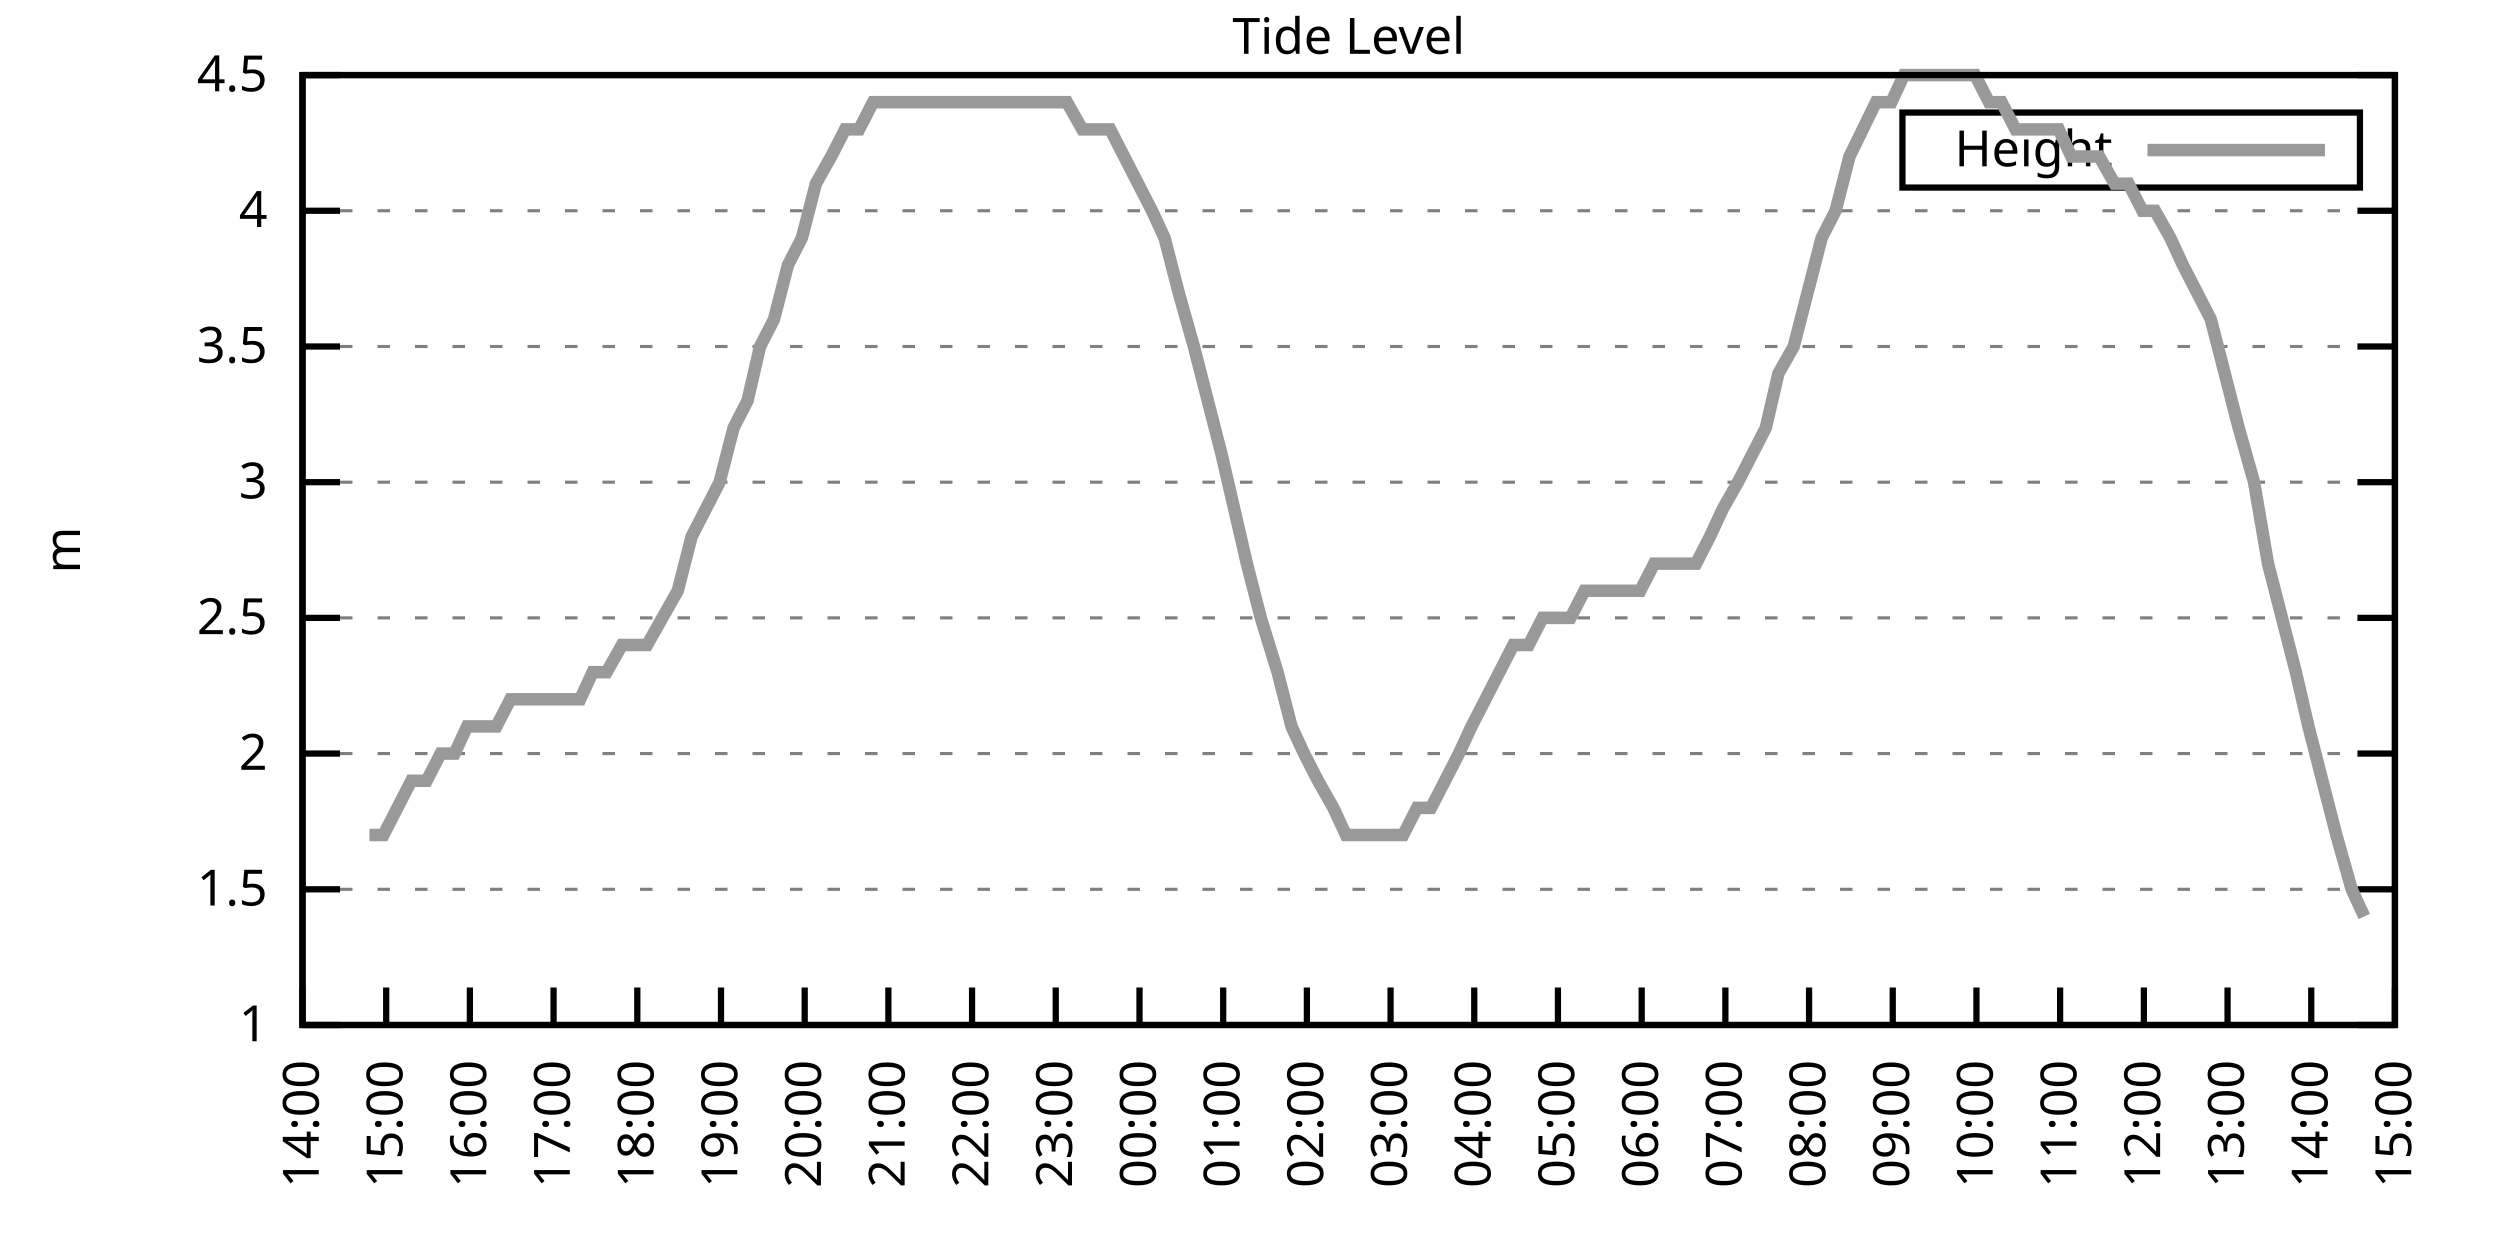
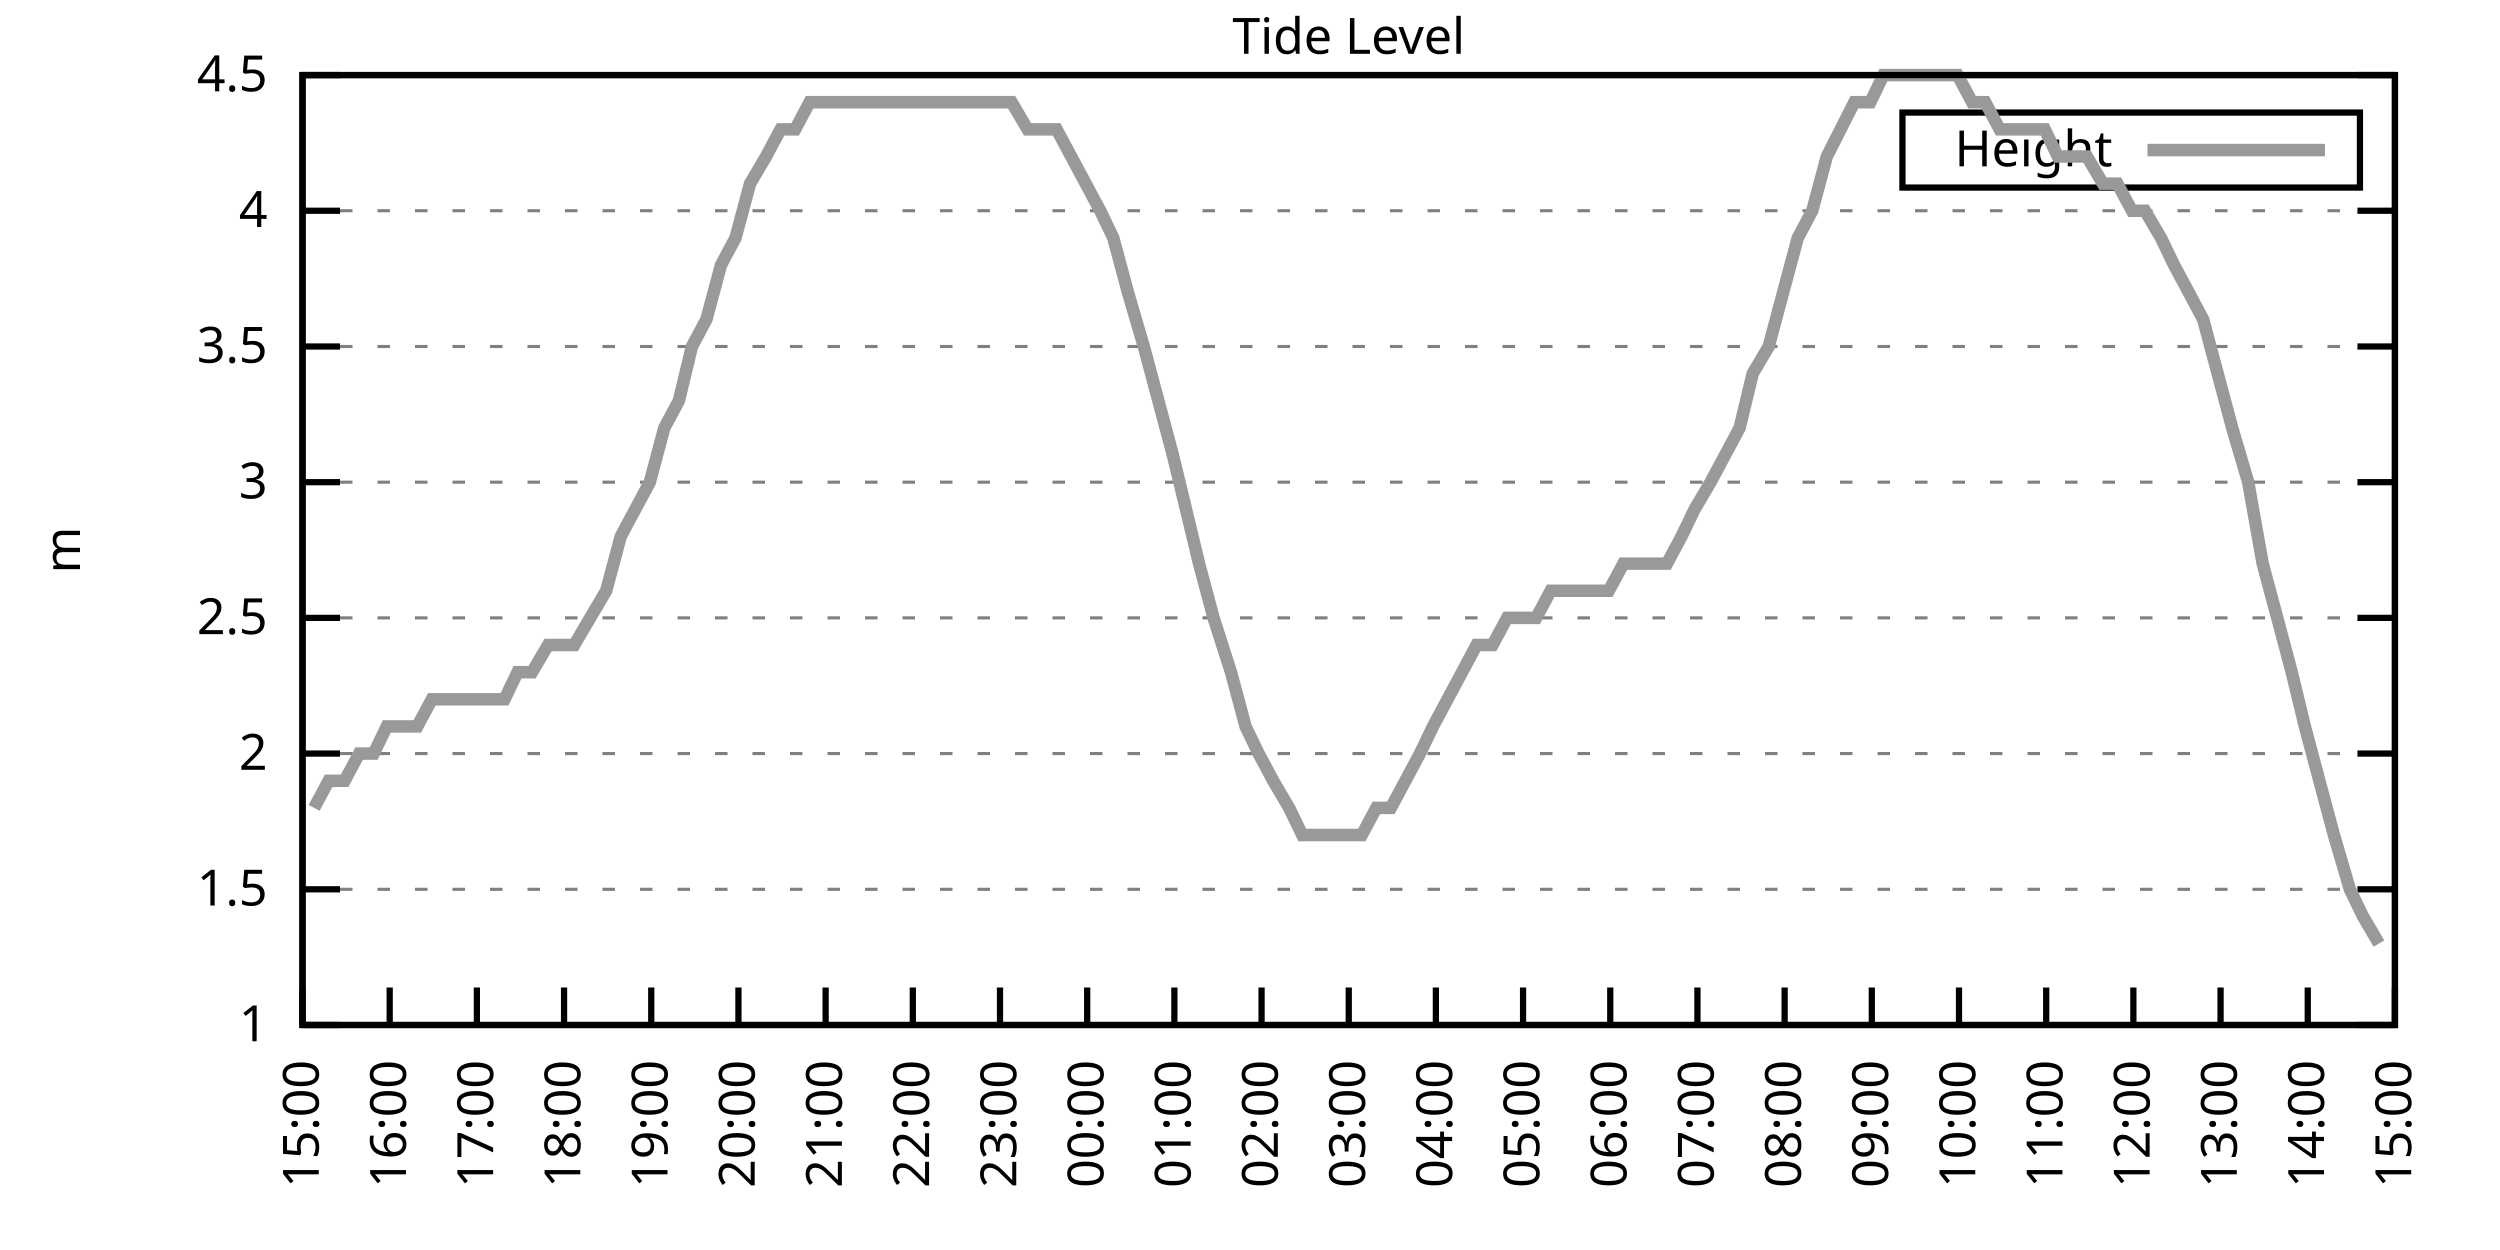
<svg xmlns="http://www.w3.org/2000/svg" xmlns:xlink="http://www.w3.org/1999/xlink" width="400" height="200" viewBox="0 0 400 200">
  <g id="gnuplot_canvas">
    <rect x="0" y="0" width="400" height="200" fill="none" />
    <defs>
      <circle id="gpDot" r="0.5" stroke-width="0.5" stroke="currentColor" />
      <path id="gpPt0" stroke-width="0.333" stroke="currentColor" d="M-1,0 h2 M0,-1 v2" />
      <path id="gpPt1" stroke-width="0.333" stroke="currentColor" d="M-1,-1 L1,1 M1,-1 L-1,1" />
      <path id="gpPt2" stroke-width="0.333" stroke="currentColor" d="M-1,0 L1,0 M0,-1 L0,1 M-1,-1 L1,1 M-1,1 L1,-1" />
      <rect id="gpPt3" stroke-width="0.333" stroke="currentColor" x="-1" y="-1" width="2" height="2" />
      <rect id="gpPt4" stroke-width="0.333" stroke="currentColor" fill="currentColor" x="-1" y="-1" width="2" height="2" />
      <circle id="gpPt5" stroke-width="0.333" stroke="currentColor" cx="0" cy="0" r="1" />
      <use xlink:href="#gpPt5" id="gpPt6" fill="currentColor" stroke="none" />
      <path id="gpPt7" stroke-width="0.333" stroke="currentColor" d="M0,-1.33 L-1.33,0.67 L1.33,0.67 z" />
      <use xlink:href="#gpPt7" id="gpPt8" fill="currentColor" stroke="none" />
      <use xlink:href="#gpPt7" id="gpPt9" stroke="currentColor" transform="rotate(180)" />
      <use xlink:href="#gpPt9" id="gpPt10" fill="currentColor" stroke="none" />
      <use xlink:href="#gpPt3" id="gpPt11" stroke="currentColor" transform="rotate(45)" />
      <use xlink:href="#gpPt11" id="gpPt12" fill="currentColor" stroke="none" />
      <path id="gpPt13" stroke-width="0.333" stroke="currentColor" d="M0,1.330 L1.265,0.411 L0.782,-1.067 L-0.782,-1.076 L-1.265,0.411 z" />
      <use xlink:href="#gpPt13" id="gpPt14" fill="currentColor" stroke="none" />
      <filter id="textbox" filterUnits="objectBoundingBox" x="0" y="0" height="1" width="1">
        <feFlood flood-color="white" flood-opacity="1" result="bgnd" />
        <feComposite in="SourceGraphic" in2="bgnd" operator="atop" />
      </filter>
      <filter id="greybox" filterUnits="objectBoundingBox" x="0" y="0" height="1" width="1">
        <feFlood flood-color="lightgrey" flood-opacity="1" result="grey" />
        <feComposite in="SourceGraphic" in2="grey" operator="atop" />
      </filter>
    </defs>
    <g fill="none" color="white" stroke="currentColor" stroke-width="1.00" stroke-linecap="butt" stroke-linejoin="miter">
</g>
    <g fill="none" color="black" stroke="currentColor" stroke-width="1.00" stroke-linecap="butt" stroke-linejoin="miter">
      <g stroke="none" shape-rendering="crispEdges">
        <polygon fill="rgb(255, 255, 255)" points="48.40,164.00 383.18,164.00 383.18,12.02 48.40,12.02 " />
      </g>
    </g>
    <g fill="none" color="black" stroke="currentColor" stroke-width="1.00" stroke-linecap="butt" stroke-linejoin="miter">
</g>
    <g fill="none" color="black" stroke="black" stroke-width="0.50" stroke-linecap="butt" stroke-linejoin="miter">
</g>
    <g fill="none" color="gray" stroke="currentColor" stroke-width="0.50" stroke-linecap="butt" stroke-linejoin="miter">
      <path stroke="gray" stroke-dasharray="2,4" class="gridline" d="M48.40,164.00 L383.19,164.00  " />
    </g>
    <g fill="none" color="gray" stroke="gray" stroke-width="1.00" stroke-linecap="butt" stroke-linejoin="miter">
</g>
    <g fill="none" color="black" stroke="currentColor" stroke-width="1.00" stroke-linecap="butt" stroke-linejoin="miter">
      <path stroke="black" d="M48.40,164.00 L54.40,164.00 M383.19,164.00 L377.19,164.00  " />
      <g transform="translate(42.80,166.60)" stroke="none" fill="black" font-family="Sans" font-size="8.00" text-anchor="end">
        <text>
          <tspan font-family="Sans"> 1</tspan>
        </text>
      </g>
    </g>
    <g fill="none" color="black" stroke="currentColor" stroke-width="1.00" stroke-linecap="butt" stroke-linejoin="miter">
</g>
    <g fill="none" color="black" stroke="black" stroke-width="0.50" stroke-linecap="butt" stroke-linejoin="miter">
</g>
    <g fill="none" color="gray" stroke="currentColor" stroke-width="0.50" stroke-linecap="butt" stroke-linejoin="miter">
      <path stroke="gray" stroke-dasharray="2,4" class="gridline" d="M48.40,142.29 L383.19,142.29  " />
    </g>
    <g fill="none" color="gray" stroke="gray" stroke-width="1.00" stroke-linecap="butt" stroke-linejoin="miter">
</g>
    <g fill="none" color="black" stroke="currentColor" stroke-width="1.00" stroke-linecap="butt" stroke-linejoin="miter">
      <path stroke="black" d="M48.40,142.29 L54.40,142.29 M383.19,142.29 L377.19,142.29  " />
      <g transform="translate(42.80,144.89)" stroke="none" fill="black" font-family="Sans" font-size="8.00" text-anchor="end">
        <text>
          <tspan font-family="Sans"> 1.5</tspan>
        </text>
      </g>
    </g>
    <g fill="none" color="black" stroke="currentColor" stroke-width="1.00" stroke-linecap="butt" stroke-linejoin="miter">
</g>
    <g fill="none" color="black" stroke="black" stroke-width="0.50" stroke-linecap="butt" stroke-linejoin="miter">
</g>
    <g fill="none" color="gray" stroke="currentColor" stroke-width="0.50" stroke-linecap="butt" stroke-linejoin="miter">
      <path stroke="gray" stroke-dasharray="2,4" class="gridline" d="M48.40,120.57 L383.19,120.57  " />
    </g>
    <g fill="none" color="gray" stroke="gray" stroke-width="1.00" stroke-linecap="butt" stroke-linejoin="miter">
</g>
    <g fill="none" color="black" stroke="currentColor" stroke-width="1.00" stroke-linecap="butt" stroke-linejoin="miter">
      <path stroke="black" d="M48.40,120.57 L54.40,120.57 M383.19,120.57 L377.19,120.57  " />
      <g transform="translate(42.80,123.17)" stroke="none" fill="black" font-family="Sans" font-size="8.00" text-anchor="end">
        <text>
          <tspan font-family="Sans"> 2</tspan>
        </text>
      </g>
    </g>
    <g fill="none" color="black" stroke="currentColor" stroke-width="1.00" stroke-linecap="butt" stroke-linejoin="miter">
</g>
    <g fill="none" color="black" stroke="black" stroke-width="0.50" stroke-linecap="butt" stroke-linejoin="miter">
</g>
    <g fill="none" color="gray" stroke="currentColor" stroke-width="0.50" stroke-linecap="butt" stroke-linejoin="miter">
      <path stroke="gray" stroke-dasharray="2,4" class="gridline" d="M48.40,98.86 L383.19,98.86  " />
    </g>
    <g fill="none" color="gray" stroke="gray" stroke-width="1.00" stroke-linecap="butt" stroke-linejoin="miter">
</g>
    <g fill="none" color="black" stroke="currentColor" stroke-width="1.00" stroke-linecap="butt" stroke-linejoin="miter">
      <path stroke="black" d="M48.40,98.86 L54.40,98.86 M383.19,98.86 L377.19,98.86  " />
      <g transform="translate(42.80,101.46)" stroke="none" fill="black" font-family="Sans" font-size="8.00" text-anchor="end">
        <text>
          <tspan font-family="Sans"> 2.5</tspan>
        </text>
      </g>
    </g>
    <g fill="none" color="black" stroke="currentColor" stroke-width="1.00" stroke-linecap="butt" stroke-linejoin="miter">
</g>
    <g fill="none" color="black" stroke="black" stroke-width="0.50" stroke-linecap="butt" stroke-linejoin="miter">
</g>
    <g fill="none" color="gray" stroke="currentColor" stroke-width="0.50" stroke-linecap="butt" stroke-linejoin="miter">
      <path stroke="gray" stroke-dasharray="2,4" class="gridline" d="M48.40,77.15 L383.19,77.15  " />
    </g>
    <g fill="none" color="gray" stroke="gray" stroke-width="1.00" stroke-linecap="butt" stroke-linejoin="miter">
</g>
    <g fill="none" color="black" stroke="currentColor" stroke-width="1.00" stroke-linecap="butt" stroke-linejoin="miter">
      <path stroke="black" d="M48.40,77.15 L54.40,77.15 M383.19,77.15 L377.19,77.15  " />
      <g transform="translate(42.80,79.75)" stroke="none" fill="black" font-family="Sans" font-size="8.00" text-anchor="end">
        <text>
          <tspan font-family="Sans"> 3</tspan>
        </text>
      </g>
    </g>
    <g fill="none" color="black" stroke="currentColor" stroke-width="1.00" stroke-linecap="butt" stroke-linejoin="miter">
</g>
    <g fill="none" color="black" stroke="black" stroke-width="0.50" stroke-linecap="butt" stroke-linejoin="miter">
</g>
    <g fill="none" color="gray" stroke="currentColor" stroke-width="0.50" stroke-linecap="butt" stroke-linejoin="miter">
      <path stroke="gray" stroke-dasharray="2,4" class="gridline" d="M48.40,55.44 L383.19,55.44  " />
    </g>
    <g fill="none" color="gray" stroke="gray" stroke-width="1.00" stroke-linecap="butt" stroke-linejoin="miter">
</g>
    <g fill="none" color="black" stroke="currentColor" stroke-width="1.00" stroke-linecap="butt" stroke-linejoin="miter">
      <path stroke="black" d="M48.40,55.44 L54.40,55.44 M383.19,55.44 L377.19,55.44  " />
      <g transform="translate(42.80,58.04)" stroke="none" fill="black" font-family="Sans" font-size="8.00" text-anchor="end">
        <text>
          <tspan font-family="Sans"> 3.5</tspan>
        </text>
      </g>
    </g>
    <g fill="none" color="black" stroke="currentColor" stroke-width="1.00" stroke-linecap="butt" stroke-linejoin="miter">
</g>
    <g fill="none" color="black" stroke="black" stroke-width="0.50" stroke-linecap="butt" stroke-linejoin="miter">
</g>
    <g fill="none" color="gray" stroke="currentColor" stroke-width="0.50" stroke-linecap="butt" stroke-linejoin="miter">
      <path stroke="gray" stroke-dasharray="2,4" class="gridline" d="M48.40,33.72 L383.19,33.72  " />
    </g>
    <g fill="none" color="gray" stroke="gray" stroke-width="1.00" stroke-linecap="butt" stroke-linejoin="miter">
</g>
    <g fill="none" color="black" stroke="currentColor" stroke-width="1.00" stroke-linecap="butt" stroke-linejoin="miter">
      <path stroke="black" d="M48.40,33.72 L54.40,33.72 M383.19,33.72 L377.19,33.72  " />
      <g transform="translate(42.80,36.32)" stroke="none" fill="black" font-family="Sans" font-size="8.00" text-anchor="end">
        <text>
          <tspan font-family="Sans"> 4</tspan>
        </text>
      </g>
    </g>
    <g fill="none" color="black" stroke="currentColor" stroke-width="1.00" stroke-linecap="butt" stroke-linejoin="miter">
</g>
    <g fill="none" color="black" stroke="black" stroke-width="0.50" stroke-linecap="butt" stroke-linejoin="miter">
</g>
    <g fill="none" color="gray" stroke="currentColor" stroke-width="0.50" stroke-linecap="butt" stroke-linejoin="miter">
      <path stroke="gray" stroke-dasharray="2,4" class="gridline" d="M48.40,12.01 L383.19,12.01  " />
    </g>
    <g fill="none" color="gray" stroke="gray" stroke-width="1.00" stroke-linecap="butt" stroke-linejoin="miter">
</g>
    <g fill="none" color="black" stroke="currentColor" stroke-width="1.00" stroke-linecap="butt" stroke-linejoin="miter">
      <path stroke="black" d="M48.40,12.01 L54.40,12.01 M383.19,12.01 L377.19,12.01  " />
      <g transform="translate(42.80,14.61)" stroke="none" fill="black" font-family="Sans" font-size="8.00" text-anchor="end">
        <text>
          <tspan font-family="Sans"> 4.5</tspan>
        </text>
      </g>
    </g>
    <g fill="none" color="black" stroke="currentColor" stroke-width="1.00" stroke-linecap="butt" stroke-linejoin="miter">
      <path stroke="black" d="M48.40,164.00 L48.40,158.00  " />
      <g transform="translate(51.00,169.60) rotate(270.00)" stroke="none" fill="black" font-family="Sans" font-size="8.00" text-anchor="end">
        <text>
-           <tspan font-family="Sans">14:00</tspan>
-         </text>
-       </g>
-     </g>
-     <g fill="none" color="black" stroke="currentColor" stroke-width="1.00" stroke-linecap="butt" stroke-linejoin="miter">
-       <path stroke="black" d="M61.79,164.00 L61.79,158.00  " />
-       <g transform="translate(64.39,169.60) rotate(270.00)" stroke="none" fill="black" font-family="Sans" font-size="8.00" text-anchor="end">
-         <text>
          <tspan font-family="Sans">15:00</tspan>
        </text>
      </g>
    </g>
    <g fill="none" color="black" stroke="currentColor" stroke-width="1.00" stroke-linecap="butt" stroke-linejoin="miter">
-       <path stroke="black" d="M75.18,164.00 L75.18,158.00  " />
-       <g transform="translate(77.78,169.60) rotate(270.00)" stroke="none" fill="black" font-family="Sans" font-size="8.00" text-anchor="end">
+       <path stroke="black" d="M62.35,164.00 L62.35,158.00  " />
+       <g transform="translate(64.95,169.60) rotate(270.00)" stroke="none" fill="black" font-family="Sans" font-size="8.00" text-anchor="end">
        <text>
          <tspan font-family="Sans">16:00</tspan>
        </text>
      </g>
    </g>
    <g fill="none" color="black" stroke="currentColor" stroke-width="1.00" stroke-linecap="butt" stroke-linejoin="miter">
-       <path stroke="black" d="M88.57,164.00 L88.57,158.00  " />
-       <g transform="translate(91.17,169.60) rotate(270.00)" stroke="none" fill="black" font-family="Sans" font-size="8.00" text-anchor="end">
+       <path stroke="black" d="M76.30,164.00 L76.30,158.00  " />
+       <g transform="translate(78.90,169.60) rotate(270.00)" stroke="none" fill="black" font-family="Sans" font-size="8.00" text-anchor="end">
        <text>
          <tspan font-family="Sans">17:00</tspan>
        </text>
      </g>
    </g>
    <g fill="none" color="black" stroke="currentColor" stroke-width="1.00" stroke-linecap="butt" stroke-linejoin="miter">
-       <path stroke="black" d="M101.97,164.00 L101.97,158.00  " />
-       <g transform="translate(104.57,169.60) rotate(270.00)" stroke="none" fill="black" font-family="Sans" font-size="8.00" text-anchor="end">
+       <path stroke="black" d="M90.25,164.00 L90.25,158.00  " />
+       <g transform="translate(92.85,169.60) rotate(270.00)" stroke="none" fill="black" font-family="Sans" font-size="8.00" text-anchor="end">
        <text>
          <tspan font-family="Sans">18:00</tspan>
        </text>
      </g>
    </g>
    <g fill="none" color="black" stroke="currentColor" stroke-width="1.00" stroke-linecap="butt" stroke-linejoin="miter">
-       <path stroke="black" d="M115.36,164.00 L115.36,158.00  " />
-       <g transform="translate(117.96,169.60) rotate(270.00)" stroke="none" fill="black" font-family="Sans" font-size="8.00" text-anchor="end">
+       <path stroke="black" d="M104.20,164.00 L104.20,158.00  " />
+       <g transform="translate(106.80,169.60) rotate(270.00)" stroke="none" fill="black" font-family="Sans" font-size="8.00" text-anchor="end">
        <text>
          <tspan font-family="Sans">19:00</tspan>
        </text>
      </g>
    </g>
    <g fill="none" color="black" stroke="currentColor" stroke-width="1.00" stroke-linecap="butt" stroke-linejoin="miter">
-       <path stroke="black" d="M128.75,164.00 L128.75,158.00  " />
-       <g transform="translate(131.35,169.60) rotate(270.00)" stroke="none" fill="black" font-family="Sans" font-size="8.00" text-anchor="end">
+       <path stroke="black" d="M118.15,164.00 L118.15,158.00  " />
+       <g transform="translate(120.75,169.60) rotate(270.00)" stroke="none" fill="black" font-family="Sans" font-size="8.00" text-anchor="end">
        <text>
          <tspan font-family="Sans">20:00</tspan>
        </text>
      </g>
    </g>
    <g fill="none" color="black" stroke="currentColor" stroke-width="1.00" stroke-linecap="butt" stroke-linejoin="miter">
-       <path stroke="black" d="M142.14,164.00 L142.14,158.00  " />
-       <g transform="translate(144.74,169.60) rotate(270.00)" stroke="none" fill="black" font-family="Sans" font-size="8.00" text-anchor="end">
+       <path stroke="black" d="M132.10,164.00 L132.10,158.00  " />
+       <g transform="translate(134.70,169.60) rotate(270.00)" stroke="none" fill="black" font-family="Sans" font-size="8.00" text-anchor="end">
        <text>
          <tspan font-family="Sans">21:00</tspan>
        </text>
      </g>
    </g>
    <g fill="none" color="black" stroke="currentColor" stroke-width="1.00" stroke-linecap="butt" stroke-linejoin="miter">
-       <path stroke="black" d="M155.53,164.00 L155.53,158.00  " />
-       <g transform="translate(158.13,169.60) rotate(270.00)" stroke="none" fill="black" font-family="Sans" font-size="8.00" text-anchor="end">
+       <path stroke="black" d="M146.05,164.00 L146.05,158.00  " />
+       <g transform="translate(148.65,169.60) rotate(270.00)" stroke="none" fill="black" font-family="Sans" font-size="8.00" text-anchor="end">
        <text>
          <tspan font-family="Sans">22:00</tspan>
        </text>
      </g>
    </g>
    <g fill="none" color="black" stroke="currentColor" stroke-width="1.00" stroke-linecap="butt" stroke-linejoin="miter">
-       <path stroke="black" d="M168.92,164.00 L168.92,158.00  " />
-       <g transform="translate(171.52,169.60) rotate(270.00)" stroke="none" fill="black" font-family="Sans" font-size="8.00" text-anchor="end">
+       <path stroke="black" d="M160.00,164.00 L160.00,158.00  " />
+       <g transform="translate(162.60,169.60) rotate(270.00)" stroke="none" fill="black" font-family="Sans" font-size="8.00" text-anchor="end">
        <text>
          <tspan font-family="Sans">23:00</tspan>
        </text>
      </g>
    </g>
    <g fill="none" color="black" stroke="currentColor" stroke-width="1.00" stroke-linecap="butt" stroke-linejoin="miter">
-       <path stroke="black" d="M182.32,164.00 L182.32,158.00  " />
-       <g transform="translate(184.92,169.60) rotate(270.00)" stroke="none" fill="black" font-family="Sans" font-size="8.00" text-anchor="end">
+       <path stroke="black" d="M173.95,164.00 L173.95,158.00  " />
+       <g transform="translate(176.55,169.60) rotate(270.00)" stroke="none" fill="black" font-family="Sans" font-size="8.00" text-anchor="end">
        <text>
          <tspan font-family="Sans">00:00</tspan>
        </text>
      </g>
    </g>
    <g fill="none" color="black" stroke="currentColor" stroke-width="1.00" stroke-linecap="butt" stroke-linejoin="miter">
-       <path stroke="black" d="M195.71,164.00 L195.71,158.00  " />
-       <g transform="translate(198.31,169.60) rotate(270.00)" stroke="none" fill="black" font-family="Sans" font-size="8.00" text-anchor="end">
+       <path stroke="black" d="M187.90,164.00 L187.90,158.00  " />
+       <g transform="translate(190.50,169.60) rotate(270.00)" stroke="none" fill="black" font-family="Sans" font-size="8.00" text-anchor="end">
        <text>
          <tspan font-family="Sans">01:00</tspan>
        </text>
      </g>
    </g>
    <g fill="none" color="black" stroke="currentColor" stroke-width="1.00" stroke-linecap="butt" stroke-linejoin="miter">
-       <path stroke="black" d="M209.10,164.00 L209.10,158.00  " />
-       <g transform="translate(211.70,169.60) rotate(270.00)" stroke="none" fill="black" font-family="Sans" font-size="8.00" text-anchor="end">
+       <path stroke="black" d="M201.85,164.00 L201.85,158.00  " />
+       <g transform="translate(204.45,169.60) rotate(270.00)" stroke="none" fill="black" font-family="Sans" font-size="8.00" text-anchor="end">
        <text>
          <tspan font-family="Sans">02:00</tspan>
        </text>
      </g>
    </g>
    <g fill="none" color="black" stroke="currentColor" stroke-width="1.00" stroke-linecap="butt" stroke-linejoin="miter">
-       <path stroke="black" d="M222.49,164.00 L222.49,158.00  " />
-       <g transform="translate(225.09,169.60) rotate(270.00)" stroke="none" fill="black" font-family="Sans" font-size="8.00" text-anchor="end">
+       <path stroke="black" d="M215.80,164.00 L215.80,158.00  " />
+       <g transform="translate(218.40,169.60) rotate(270.00)" stroke="none" fill="black" font-family="Sans" font-size="8.00" text-anchor="end">
        <text>
          <tspan font-family="Sans">03:00</tspan>
        </text>
      </g>
    </g>
    <g fill="none" color="black" stroke="currentColor" stroke-width="1.00" stroke-linecap="butt" stroke-linejoin="miter">
-       <path stroke="black" d="M235.88,164.00 L235.88,158.00  " />
-       <g transform="translate(238.48,169.60) rotate(270.00)" stroke="none" fill="black" font-family="Sans" font-size="8.00" text-anchor="end">
+       <path stroke="black" d="M229.74,164.00 L229.74,158.00  " />
+       <g transform="translate(232.34,169.60) rotate(270.00)" stroke="none" fill="black" font-family="Sans" font-size="8.00" text-anchor="end">
        <text>
          <tspan font-family="Sans">04:00</tspan>
        </text>
      </g>
    </g>
    <g fill="none" color="black" stroke="currentColor" stroke-width="1.00" stroke-linecap="butt" stroke-linejoin="miter">
-       <path stroke="black" d="M249.27,164.00 L249.27,158.00  " />
-       <g transform="translate(251.87,169.60) rotate(270.00)" stroke="none" fill="black" font-family="Sans" font-size="8.00" text-anchor="end">
+       <path stroke="black" d="M243.69,164.00 L243.69,158.00  " />
+       <g transform="translate(246.29,169.60) rotate(270.00)" stroke="none" fill="black" font-family="Sans" font-size="8.00" text-anchor="end">
        <text>
          <tspan font-family="Sans">05:00</tspan>
        </text>
      </g>
    </g>
    <g fill="none" color="black" stroke="currentColor" stroke-width="1.00" stroke-linecap="butt" stroke-linejoin="miter">
-       <path stroke="black" d="M262.67,164.00 L262.67,158.00  " />
-       <g transform="translate(265.27,169.60) rotate(270.00)" stroke="none" fill="black" font-family="Sans" font-size="8.00" text-anchor="end">
+       <path stroke="black" d="M257.64,164.00 L257.64,158.00  " />
+       <g transform="translate(260.24,169.60) rotate(270.00)" stroke="none" fill="black" font-family="Sans" font-size="8.00" text-anchor="end">
        <text>
          <tspan font-family="Sans">06:00</tspan>
        </text>
      </g>
    </g>
    <g fill="none" color="black" stroke="currentColor" stroke-width="1.00" stroke-linecap="butt" stroke-linejoin="miter">
-       <path stroke="black" d="M276.06,164.00 L276.06,158.00  " />
-       <g transform="translate(278.66,169.60) rotate(270.00)" stroke="none" fill="black" font-family="Sans" font-size="8.00" text-anchor="end">
+       <path stroke="black" d="M271.59,164.00 L271.59,158.00  " />
+       <g transform="translate(274.19,169.60) rotate(270.00)" stroke="none" fill="black" font-family="Sans" font-size="8.00" text-anchor="end">
        <text>
          <tspan font-family="Sans">07:00</tspan>
        </text>
      </g>
    </g>
    <g fill="none" color="black" stroke="currentColor" stroke-width="1.00" stroke-linecap="butt" stroke-linejoin="miter">
-       <path stroke="black" d="M289.45,164.00 L289.45,158.00  " />
-       <g transform="translate(292.05,169.60) rotate(270.00)" stroke="none" fill="black" font-family="Sans" font-size="8.00" text-anchor="end">
+       <path stroke="black" d="M285.54,164.00 L285.54,158.00  " />
+       <g transform="translate(288.14,169.60) rotate(270.00)" stroke="none" fill="black" font-family="Sans" font-size="8.00" text-anchor="end">
        <text>
          <tspan font-family="Sans">08:00</tspan>
        </text>
      </g>
    </g>
    <g fill="none" color="black" stroke="currentColor" stroke-width="1.00" stroke-linecap="butt" stroke-linejoin="miter">
-       <path stroke="black" d="M302.84,164.00 L302.84,158.00  " />
-       <g transform="translate(305.44,169.60) rotate(270.00)" stroke="none" fill="black" font-family="Sans" font-size="8.00" text-anchor="end">
+       <path stroke="black" d="M299.49,164.00 L299.49,158.00  " />
+       <g transform="translate(302.09,169.60) rotate(270.00)" stroke="none" fill="black" font-family="Sans" font-size="8.00" text-anchor="end">
        <text>
          <tspan font-family="Sans">09:00</tspan>
        </text>
      </g>
    </g>
    <g fill="none" color="black" stroke="currentColor" stroke-width="1.00" stroke-linecap="butt" stroke-linejoin="miter">
-       <path stroke="black" d="M316.23,164.00 L316.23,158.00  " />
-       <g transform="translate(318.83,169.60) rotate(270.00)" stroke="none" fill="black" font-family="Sans" font-size="8.00" text-anchor="end">
+       <path stroke="black" d="M313.44,164.00 L313.44,158.00  " />
+       <g transform="translate(316.04,169.60) rotate(270.00)" stroke="none" fill="black" font-family="Sans" font-size="8.00" text-anchor="end">
        <text>
          <tspan font-family="Sans">10:00</tspan>
        </text>
      </g>
    </g>
    <g fill="none" color="black" stroke="currentColor" stroke-width="1.00" stroke-linecap="butt" stroke-linejoin="miter">
-       <path stroke="black" d="M329.62,164.00 L329.62,158.00  " />
-       <g transform="translate(332.22,169.60) rotate(270.00)" stroke="none" fill="black" font-family="Sans" font-size="8.00" text-anchor="end">
+       <path stroke="black" d="M327.39,164.00 L327.39,158.00  " />
+       <g transform="translate(329.99,169.60) rotate(270.00)" stroke="none" fill="black" font-family="Sans" font-size="8.00" text-anchor="end">
        <text>
          <tspan font-family="Sans">11:00</tspan>
        </text>
      </g>
    </g>
    <g fill="none" color="black" stroke="currentColor" stroke-width="1.00" stroke-linecap="butt" stroke-linejoin="miter">
-       <path stroke="black" d="M343.02,164.00 L343.02,158.00  " />
-       <g transform="translate(345.62,169.60) rotate(270.00)" stroke="none" fill="black" font-family="Sans" font-size="8.00" text-anchor="end">
+       <path stroke="black" d="M341.34,164.00 L341.34,158.00  " />
+       <g transform="translate(343.94,169.60) rotate(270.00)" stroke="none" fill="black" font-family="Sans" font-size="8.00" text-anchor="end">
        <text>
          <tspan font-family="Sans">12:00</tspan>
        </text>
      </g>
    </g>
    <g fill="none" color="black" stroke="currentColor" stroke-width="1.00" stroke-linecap="butt" stroke-linejoin="miter">
-       <path stroke="black" d="M356.41,164.00 L356.41,158.00  " />
-       <g transform="translate(359.01,169.60) rotate(270.00)" stroke="none" fill="black" font-family="Sans" font-size="8.00" text-anchor="end">
+       <path stroke="black" d="M355.29,164.00 L355.29,158.00  " />
+       <g transform="translate(357.89,169.60) rotate(270.00)" stroke="none" fill="black" font-family="Sans" font-size="8.00" text-anchor="end">
        <text>
          <tspan font-family="Sans">13:00</tspan>
        </text>
      </g>
    </g>
    <g fill="none" color="black" stroke="currentColor" stroke-width="1.00" stroke-linecap="butt" stroke-linejoin="miter">
-       <path stroke="black" d="M369.80,164.00 L369.80,158.00  " />
-       <g transform="translate(372.40,169.60) rotate(270.00)" stroke="none" fill="black" font-family="Sans" font-size="8.00" text-anchor="end">
+       <path stroke="black" d="M369.24,164.00 L369.24,158.00  " />
+       <g transform="translate(371.84,169.60) rotate(270.00)" stroke="none" fill="black" font-family="Sans" font-size="8.00" text-anchor="end">
        <text>
          <tspan font-family="Sans">14:00</tspan>
        </text>
      </g>
    </g>
    <g fill="none" color="black" stroke="currentColor" stroke-width="1.00" stroke-linecap="butt" stroke-linejoin="miter">
      <path stroke="black" d="M383.19,164.00 L383.19,158.00  " />
      <g transform="translate(385.79,169.60) rotate(270.00)" stroke="none" fill="black" font-family="Sans" font-size="8.00" text-anchor="end">
        <text>
          <tspan font-family="Sans">15:00</tspan>
        </text>
      </g>
    </g>
    <g fill="none" color="black" stroke="currentColor" stroke-width="1.00" stroke-linecap="butt" stroke-linejoin="miter">
</g>
    <g fill="none" color="black" stroke="currentColor" stroke-width="1.00" stroke-linecap="butt" stroke-linejoin="miter">
      <path stroke="black" d="M48.40,12.01 L48.40,164.00 L383.19,164.00 L383.19,12.01 L48.40,12.01 Z  " />
    </g>
    <g fill="none" color="black" stroke="currentColor" stroke-width="1.00" stroke-linecap="butt" stroke-linejoin="miter">
</g>
    <g fill="none" color="black" stroke="currentColor" stroke-width="1.00" stroke-linecap="butt" stroke-linejoin="miter">
      <path stroke="black" d="M304.39,30.01 L304.39,18.01 L377.59,18.01 L377.59,30.01 L304.39,30.01 Z  " />
    </g>
    <g id="Tide_level_plot_1">
      <g fill="none" color="white" stroke="black" stroke-width="2.00" stroke-linecap="butt" stroke-linejoin="miter">
</g>
      <g fill="none" color="black" stroke="currentColor" stroke-width="2.00" stroke-linecap="butt" stroke-linejoin="miter">
        <g transform="translate(337.99,26.61)" stroke="none" fill="black" font-family="Sans" font-size="8.00" text-anchor="end">
          <text>
            <tspan font-family="Sans">Height</tspan>
          </text>
        </g>
      </g>
      <g fill="none" color="black" stroke="currentColor" stroke-width="2.00" stroke-linecap="butt" stroke-linejoin="miter">
-         <path stroke="rgb(153, 153, 153)" d="M343.59,24.01 L371.99,24.01 M59.11,133.60 L61.35,133.60 L63.58,129.26 L65.81,124.92 L68.26,124.92 L70.50,120.57   L72.73,120.57 L74.74,116.23 L76.97,116.23 L79.42,116.23 L81.66,111.89 L83.89,111.89 L86.12,111.89 L88.35,111.89   L90.36,111.89 L92.82,111.89 L94.82,107.55 L97.06,107.55 L99.51,103.20 L101.74,103.20 L103.53,103.20 L105.98,98.86   L108.44,94.52 L110.67,85.83 L112.90,81.49 L115.13,77.15 L117.37,68.46 L119.60,64.12 L121.61,55.44 L123.84,51.09   L126.07,42.41 L128.30,38.07 L130.54,29.38 L132.99,25.04 L135.22,20.70 L137.45,20.70 L139.69,16.35 L141.92,16.35   L143.93,16.35 L146.38,16.35 L148.61,16.35 L150.85,16.35 L153.08,16.35 L155.31,16.35 L157.32,16.35 L159.77,16.35   L162.01,16.35 L164.24,16.35 L166.25,16.35 L168.48,16.35 L170.71,16.35 L173.17,20.70 L175.40,20.70 L177.63,20.70   L179.86,25.04 L182.09,29.38 L184.32,33.72 L186.33,38.07 L188.57,46.75 L191.02,55.44 L193.25,64.12 L195.48,72.81   L197.49,81.49 L199.50,90.18 L201.73,98.86 L204.41,107.55 L206.64,116.23 L208.65,120.57 L210.88,124.92 L213.34,129.26   L215.35,133.60 L217.58,133.60 L220.04,133.60 L222.27,133.60 L224.50,133.60 L226.73,129.26 L228.96,129.26 L231.20,124.92   L233.43,120.57 L235.44,116.23 L237.67,111.89 L239.90,107.55 L242.13,103.20 L244.59,103.20 L246.82,98.86 L251.28,98.86   L253.51,94.52 L255.52,94.52 L257.98,94.52 L260.21,94.52 L262.44,94.52 L264.67,90.18 L266.91,90.18 L269.14,90.18   L271.37,90.18 L273.60,85.83 L275.61,81.49 L278.07,77.15 L280.30,72.81 L282.53,68.46 L284.54,59.78 L286.99,55.44   L289.23,46.75 L291.46,38.07 L293.69,33.72 L295.92,25.04 L300.16,16.35 L302.62,16.35 L304.63,12.01 L306.86,12.01   L309.09,12.01 L311.32,12.01 L313.78,12.01 L316.01,12.01 L318.24,16.35 L320.25,16.35 L322.48,20.70 L324.94,20.70   L327.17,20.70 L329.40,20.70 L331.41,25.04 L333.86,25.04 L335.87,25.04 L338.33,29.38 L340.56,29.38 L342.79,33.72   L344.80,33.72 L347.26,38.07 L349.26,42.41 L351.50,46.75 L353.73,51.09 L355.96,59.78 L358.19,68.46 L360.65,77.15   L362.88,90.18 L365.11,98.86 L367.34,107.55 L369.35,116.23 L371.58,124.92 L373.82,133.60 L376.27,142.29 L378.28,146.63    " />
+         <path stroke="rgb(153, 153, 153)" d="M343.59,24.01 L371.99,24.01 M50.26,129.26 L52.58,124.92 L55.14,124.92 L57.47,120.57 L59.79,120.57 L61.88,116.23   L64.21,116.23 L66.77,116.23 L69.09,111.89 L71.42,111.89 L73.74,111.89 L76.07,111.89 L78.16,111.89 L80.72,111.89   L82.81,107.55 L85.13,107.55 L87.69,103.20 L90.02,103.20 L91.88,103.20 L94.43,98.86 L96.99,94.52 L99.32,85.83   L101.64,81.49 L103.97,77.15 L106.29,68.46 L108.62,64.12 L110.71,55.44 L113.03,51.09 L115.36,42.41 L117.68,38.07   L120.01,29.38 L122.57,25.04 L124.89,20.70 L127.22,20.70 L129.54,16.35 L131.87,16.35 L133.96,16.35 L136.51,16.35   L138.84,16.35 L141.16,16.35 L143.49,16.35 L145.81,16.35 L147.91,16.35 L150.46,16.35 L152.79,16.35 L155.11,16.35   L157.21,16.35 L159.53,16.35 L161.86,16.35 L164.41,20.70 L166.74,20.70 L169.06,20.70 L171.39,25.04 L173.71,29.38   L176.04,33.72 L178.13,38.07 L180.46,46.75 L183.01,55.44 L185.34,64.12 L187.66,72.81 L189.76,81.49 L191.85,90.18   L194.17,98.86 L196.96,107.55 L199.29,116.23 L201.38,120.57 L203.71,124.92 L206.26,129.26 L208.36,133.60 L210.68,133.60   L213.24,133.60 L215.56,133.60 L217.89,133.60 L220.21,129.26 L222.54,129.26 L224.86,124.92 L227.19,120.57 L229.28,116.23   L231.60,111.89 L233.93,107.55 L236.25,103.20 L238.81,103.20 L241.14,98.86 L245.79,98.86 L248.11,94.52 L250.20,94.52   L252.76,94.52 L255.09,94.52 L257.41,94.52 L259.74,90.18 L262.06,90.18 L264.39,90.18 L266.71,90.18 L269.04,85.83   L271.13,81.49 L273.69,77.15 L276.01,72.81 L278.34,68.46 L280.43,59.78 L282.99,55.44 L285.31,46.75 L287.64,38.07   L289.96,33.72 L292.29,25.04 L296.70,16.35 L299.26,16.35 L301.35,12.01 L303.68,12.01 L306.00,12.01 L308.33,12.01   L310.88,12.01 L313.21,12.01 L315.53,16.35 L317.63,16.35 L319.95,20.70 L322.51,20.70 L324.83,20.70 L327.16,20.70   L329.25,25.04 L331.81,25.04 L333.90,25.04 L336.46,29.38 L338.78,29.38 L341.11,33.72 L343.20,33.72 L345.76,38.07   L347.85,42.41 L350.18,46.75 L352.50,51.09 L354.83,59.78 L357.15,68.46 L359.71,77.15 L362.03,90.18 L364.36,98.86   L366.68,107.55 L368.78,116.23 L371.10,124.92 L373.43,133.60 L375.98,142.29 L378.08,146.63 L380.63,150.97  " />
      </g>
    </g>
    <g fill="none" color="black" stroke="currentColor" stroke-width="2.00" stroke-linecap="butt" stroke-linejoin="miter">
</g>
    <g fill="none" color="black" stroke="black" stroke-width="1.00" stroke-linecap="butt" stroke-linejoin="miter">
</g>
    <g fill="none" color="black" stroke="currentColor" stroke-width="1.00" stroke-linecap="butt" stroke-linejoin="miter">
      <path stroke="black" d="M48.40,12.01 L48.40,164.00 L383.19,164.00 L383.19,12.01 L48.40,12.01 Z  " />
      <g transform="translate(12.80,88.01) rotate(270.00)" stroke="none" fill="black" font-family="Sans" font-size="8.00" text-anchor="middle">
        <text>
          <tspan font-family="Sans">m</tspan>
        </text>
      </g>
    </g>
    <g fill="none" color="black" stroke="currentColor" stroke-width="1.00" stroke-linecap="butt" stroke-linejoin="miter">
</g>
    <g fill="none" color="black" stroke="currentColor" stroke-width="1.00" stroke-linecap="butt" stroke-linejoin="miter">
      <g transform="translate(215.79,8.61)" stroke="none" fill="black" font-family="Sans" font-size="8.00" text-anchor="middle">
        <text>
          <tspan font-family="Sans">Tide Level</tspan>
        </text>
      </g>
    </g>
    <g fill="none" color="black" stroke="currentColor" stroke-width="1.00" stroke-linecap="butt" stroke-linejoin="miter">
</g>
  </g>
</svg>
